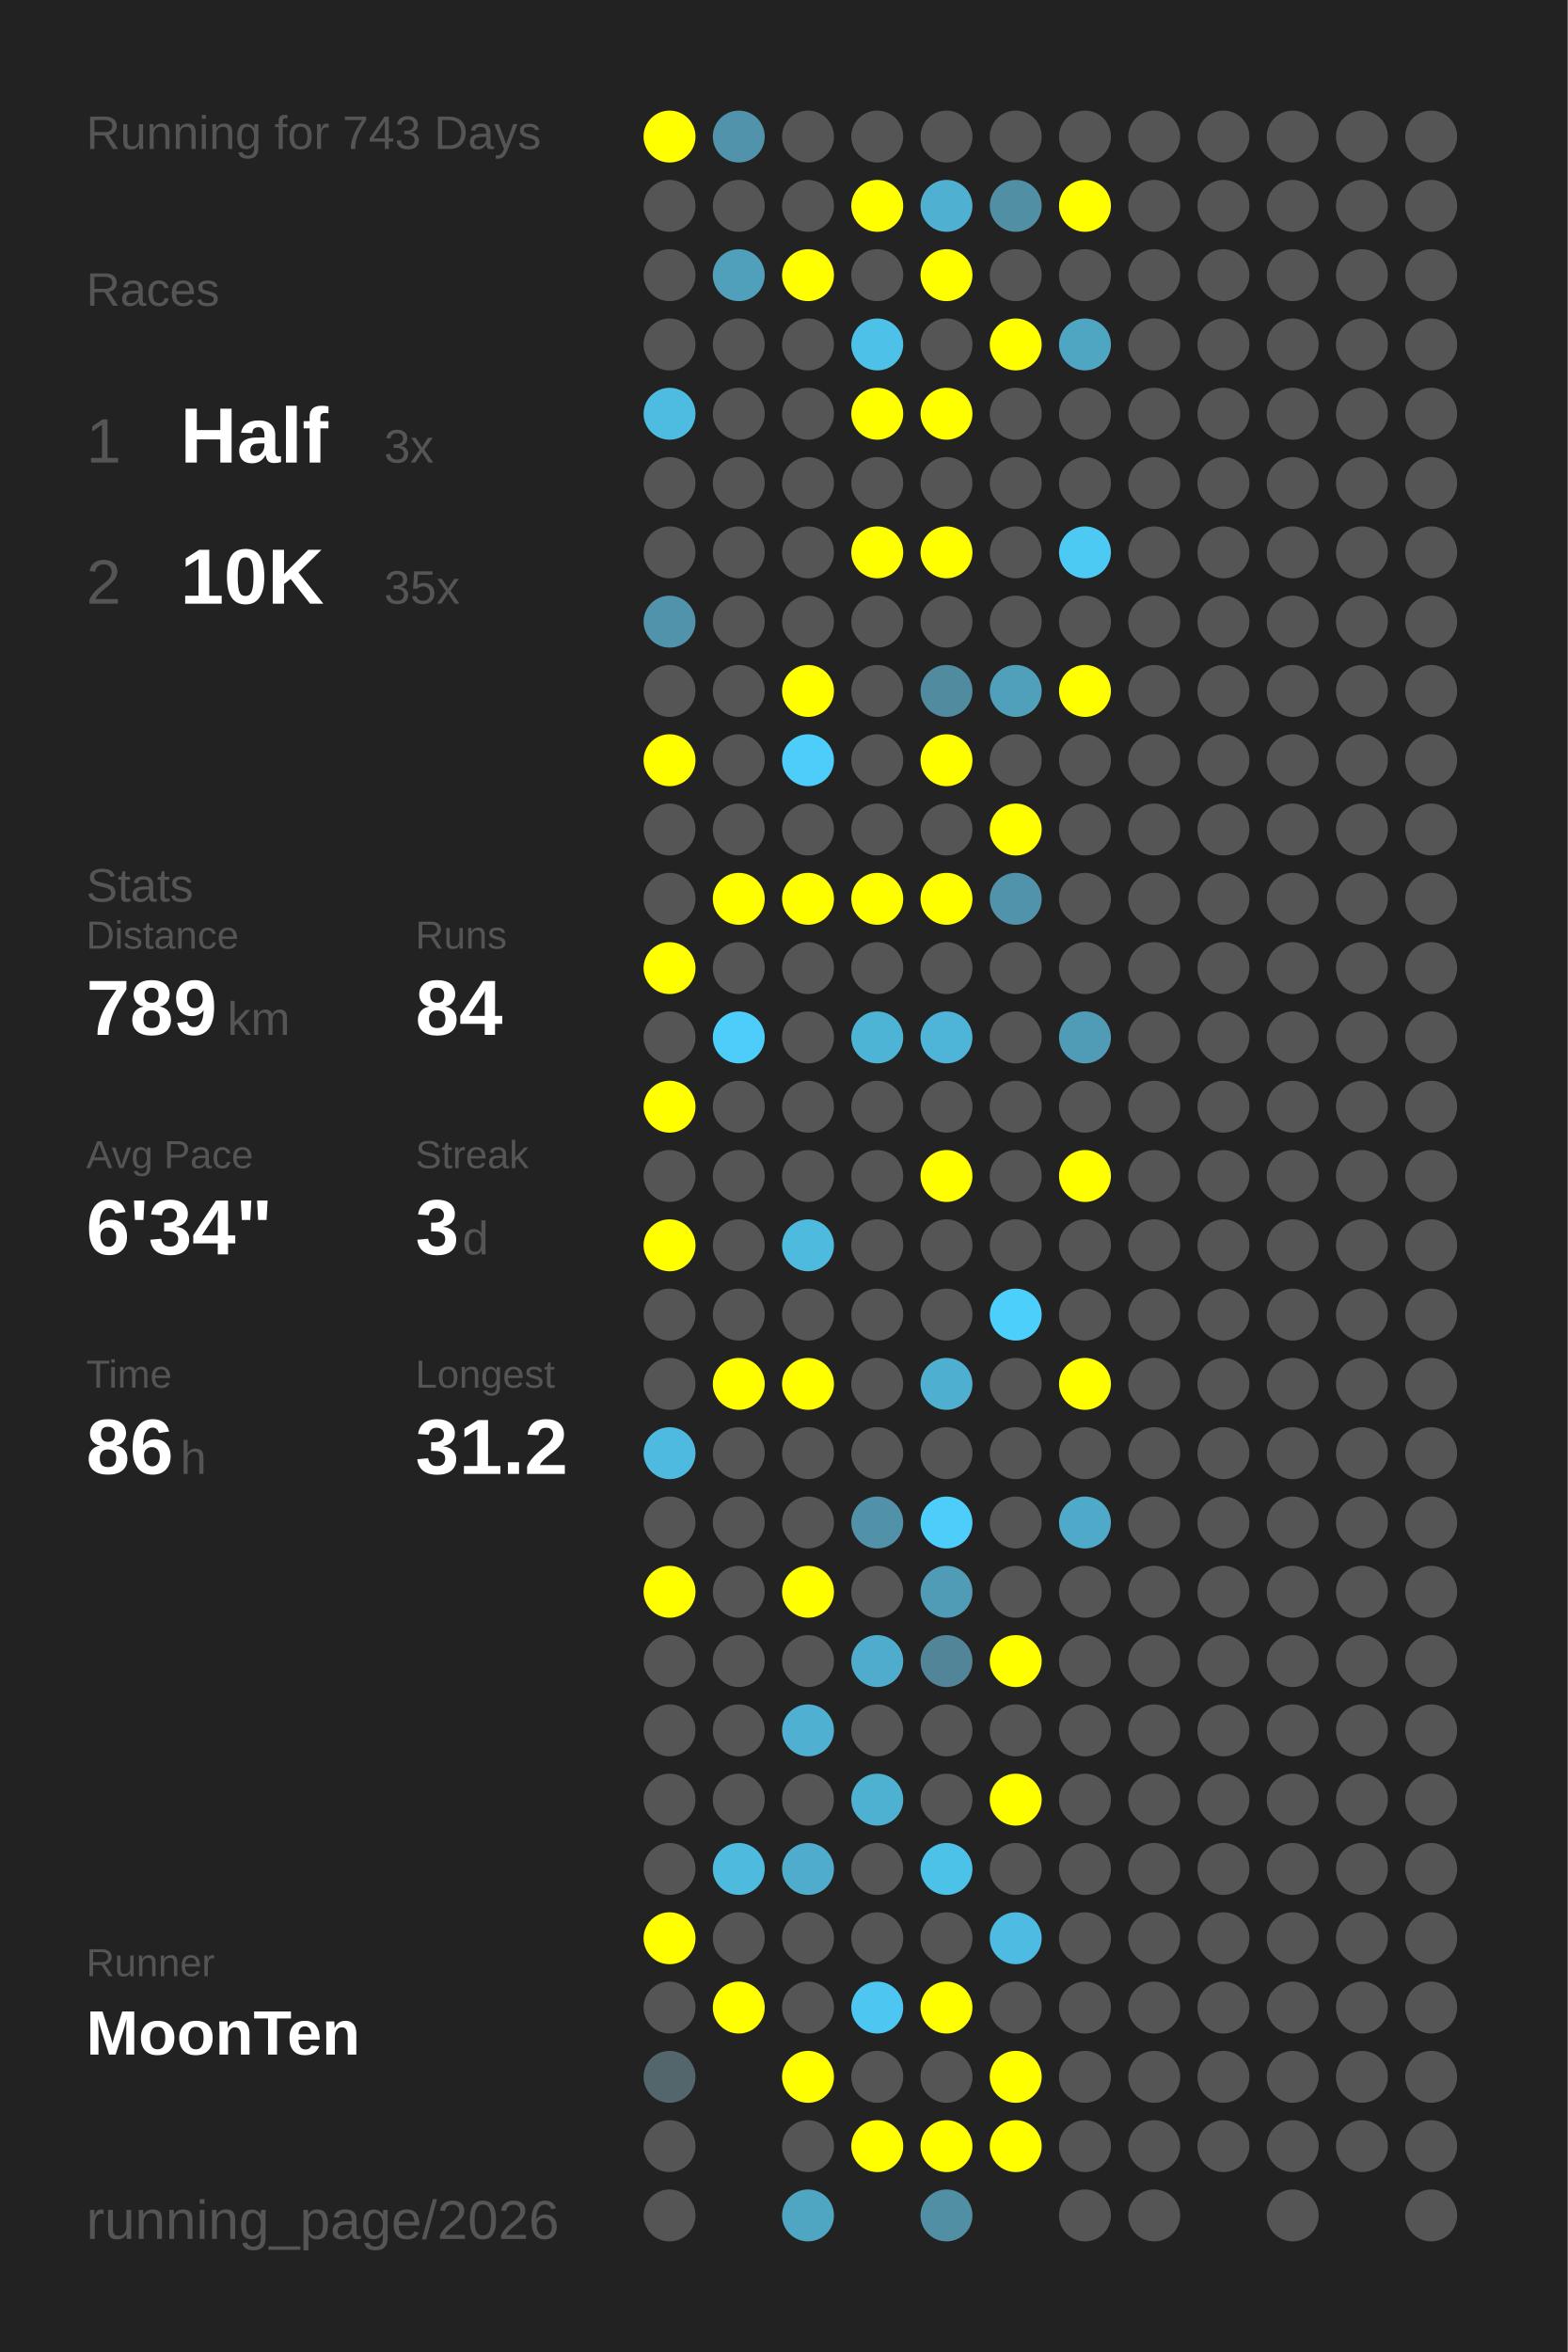
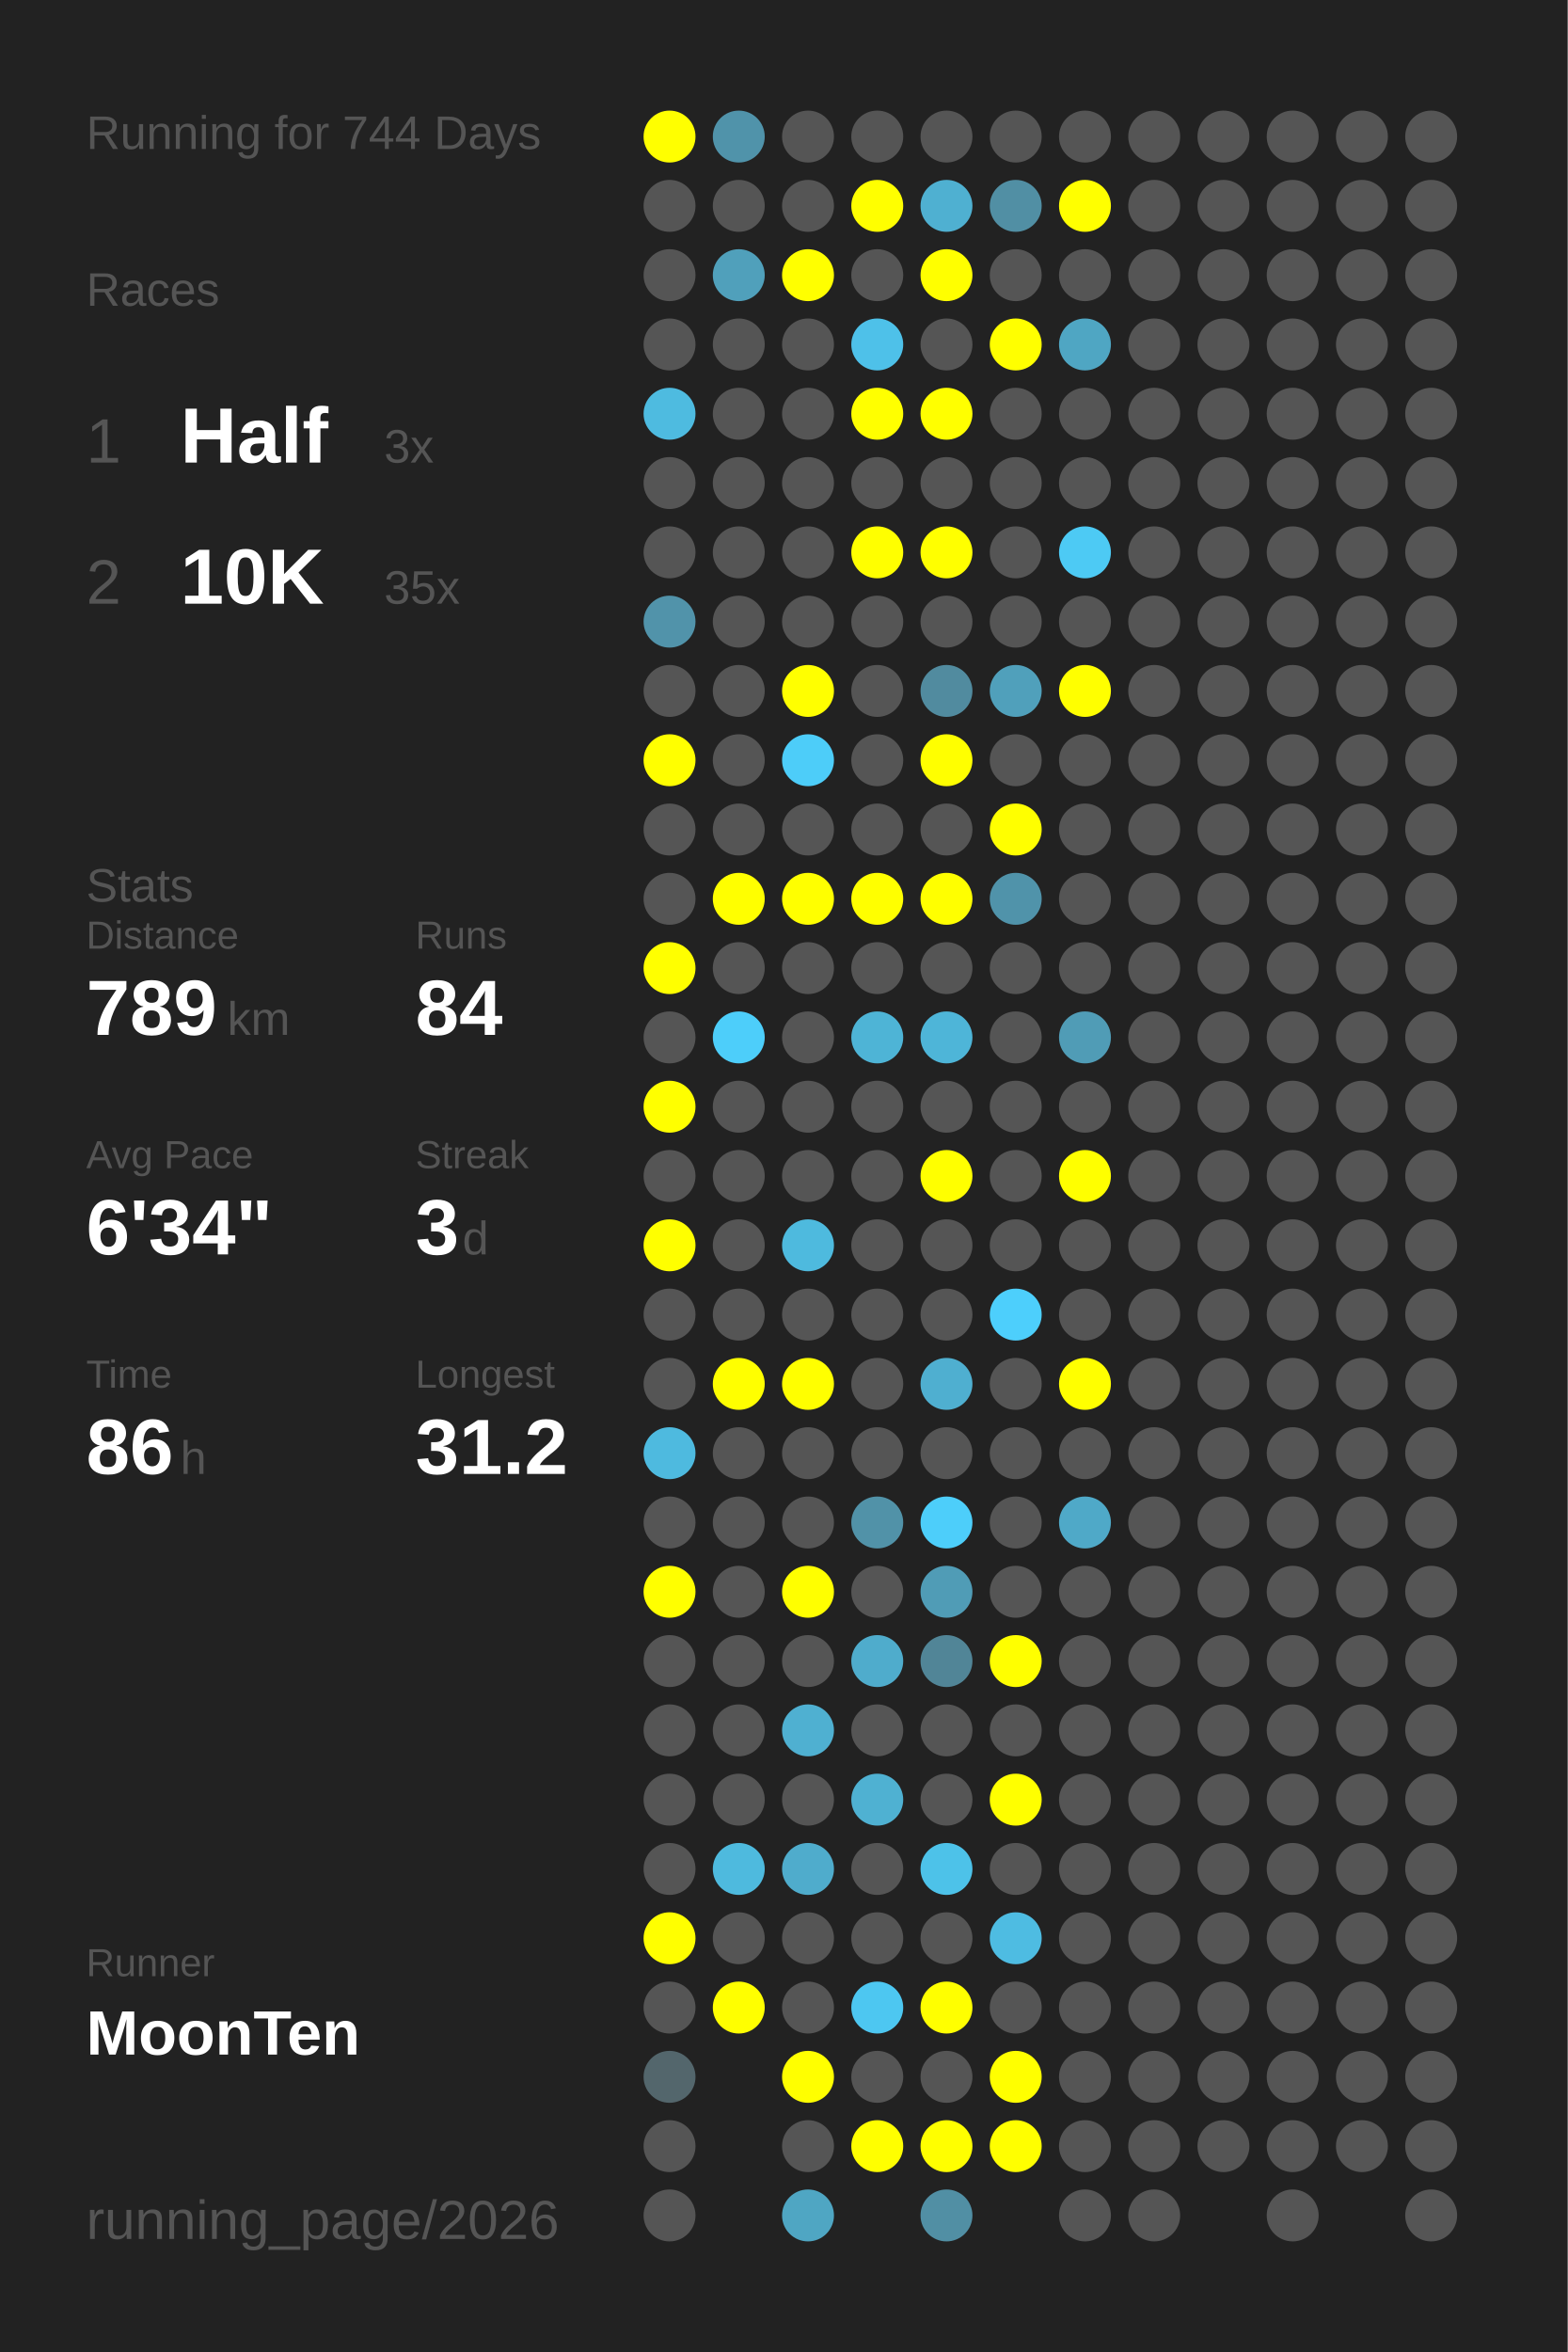
<svg xmlns="http://www.w3.org/2000/svg" baseProfile="full" height="300mm" version="1.1" viewBox="0,0,200,300" width="200mm">
  <defs />
  <rect fill="#222222" height="300" width="200" x="0" y="0" />
-   <text fill="#555555" style="font-size:6px; font-family:Arial;" x="11" y="19">Running for 743 Days</text>
+   <text fill="#555555" style="font-size:6px; font-family:Arial;" x="11" y="19">Running for 744 Days</text>
  <text fill="#555555" style="font-size:6px; font-family:Arial;" x="11" y="39">Races</text>
  <text fill="#555555" style="font-size:8px; font-family:Arial;" x="11" y="59">1</text>
  <text fill="#FFFFFF" style="font-size:10px; font-family:Arial; font-weight:bold;" x="23" y="59">Half</text>
  <text fill="#555555" style="font-size:6px; font-family:Arial;" x="49" y="59">3x</text>
  <text fill="#555555" style="font-size:8px; font-family:Arial;" x="11" y="77">2</text>
  <text fill="#FFFFFF" style="font-size:10px; font-family:Arial; font-weight:bold;" x="23" y="77">10K</text>
  <text fill="#555555" style="font-size:6px; font-family:Arial;" x="49" y="77">35x</text>
  <text fill="#555555" style="font-size:6px; font-family:Arial;" x="11" y="115">Stats</text>
  <text fill="#555555" style="font-size:5px; font-family:Arial;" x="11" y="121">Distance</text>
  <text fill="#FFFFFF" style="font-size:10px; font-family:Arial; font-weight:bold;" x="11" y="132">789</text>
  <text fill="#555555" style="font-size:6px; font-family:Arial;" x="29" y="132">km</text>
  <text fill="#555555" style="font-size:5px; font-family:Arial;" x="53" y="121">Runs</text>
  <text fill="#FFFFFF" style="font-size:10px; font-family:Arial; font-weight:bold;" x="53" y="132">84</text>
  <text fill="#555555" style="font-size:5px; font-family:Arial;" x="11" y="149">Avg Pace</text>
  <text fill="#FFFFFF" style="font-size:10px; font-family:Arial; font-weight:bold;" x="11" y="160">6'34"</text>
  <text fill="#555555" style="font-size:5px; font-family:Arial;" x="53" y="149">Streak</text>
  <text fill="#FFFFFF" style="font-size:10px; font-family:Arial; font-weight:bold;" x="53" y="160">3</text>
  <text fill="#555555" style="font-size:6px; font-family:Arial;" x="59" y="160">d</text>
  <text fill="#555555" style="font-size:5px; font-family:Arial;" x="11" y="177">Time</text>
  <text fill="#FFFFFF" style="font-size:10px; font-family:Arial; font-weight:bold;" x="11" y="188">86</text>
  <text fill="#555555" style="font-size:6px; font-family:Arial;" x="23" y="188">h</text>
  <text fill="#555555" style="font-size:5px; font-family:Arial;" x="53" y="177">Longest</text>
  <text fill="#FFFFFF" style="font-size:10px; font-family:Arial; font-weight:bold;" x="53" y="188">31.2</text>
  <text fill="#555555" style="font-size:5px; font-family:Arial;" x="11" y="252.065">Runner</text>
  <text fill="#FFFFFF" style="font-size:8px; font-family:Arial; font-weight:bold;" x="11" y="262.065">MoonTen</text>
  <text fill="#555555" style="font-size:7px; font-family:Arial;" x="11" y="285.581">running_page/2026</text>
  <circle cx="85.417" cy="17.419" fill="#FFFF00" r="3.312" />
  <circle cx="85.417" cy="26.258" fill="#555555" r="3.312" />
  <circle cx="85.417" cy="35.097" fill="#555555" r="3.312" />
  <circle cx="85.417" cy="43.935" fill="#555555" r="3.312" />
  <circle cx="85.417" cy="52.774" fill="#4ebbe0" r="3.312" />
  <circle cx="85.417" cy="61.613" fill="#555555" r="3.312" />
  <circle cx="85.417" cy="70.452" fill="#555555" r="3.312" />
  <circle cx="85.417" cy="79.29" fill="#5193aa" r="3.312" />
  <circle cx="85.417" cy="88.129" fill="#555555" r="3.312" />
  <circle cx="85.417" cy="96.968" fill="#FFFF00" r="3.312" />
  <circle cx="85.417" cy="105.806" fill="#555555" r="3.312" />
  <circle cx="85.417" cy="114.645" fill="#555555" r="3.312" />
  <circle cx="85.417" cy="123.484" fill="#FFFF00" r="3.312" />
  <circle cx="85.417" cy="132.323" fill="#555555" r="3.312" />
  <circle cx="85.417" cy="141.161" fill="#FFFF00" r="3.312" />
  <circle cx="85.417" cy="150" fill="#555555" r="3.312" />
  <circle cx="85.417" cy="158.839" fill="#FFFF00" r="3.312" />
  <circle cx="85.417" cy="167.677" fill="#555555" r="3.312" />
  <circle cx="85.417" cy="176.516" fill="#555555" r="3.312" />
  <circle cx="85.417" cy="185.355" fill="#4ebadf" r="3.312" />
  <circle cx="85.417" cy="194.194" fill="#555555" r="3.312" />
  <circle cx="85.417" cy="203.032" fill="#FFFF00" r="3.312" />
  <circle cx="85.417" cy="211.871" fill="#555555" r="3.312" />
  <circle cx="85.417" cy="220.71" fill="#555555" r="3.312" />
  <circle cx="85.417" cy="229.548" fill="#555555" r="3.312" />
  <circle cx="85.417" cy="238.387" fill="#555555" r="3.312" />
  <circle cx="85.417" cy="247.226" fill="#FFFF00" r="3.312" />
  <circle cx="85.417" cy="256.065" fill="#555555" r="3.312" />
  <circle cx="85.417" cy="264.903" fill="#53666c" r="3.312" />
  <circle cx="85.417" cy="273.742" fill="#555555" r="3.312" />
  <circle cx="85.417" cy="282.581" fill="#555555" r="3.312" />
  <circle cx="94.25" cy="17.419" fill="#5093aa" r="3.312" />
  <circle cx="94.25" cy="26.258" fill="#555555" r="3.312" />
  <circle cx="94.25" cy="35.097" fill="#50a0bb" r="3.312" />
  <circle cx="94.25" cy="43.935" fill="#555555" r="3.312" />
  <circle cx="94.25" cy="52.774" fill="#555555" r="3.312" />
  <circle cx="94.25" cy="61.613" fill="#555555" r="3.312" />
  <circle cx="94.25" cy="70.452" fill="#555555" r="3.312" />
  <circle cx="94.25" cy="79.29" fill="#555555" r="3.312" />
  <circle cx="94.25" cy="88.129" fill="#555555" r="3.312" />
  <circle cx="94.25" cy="96.968" fill="#555555" r="3.312" />
  <circle cx="94.25" cy="105.806" fill="#555555" r="3.312" />
  <circle cx="94.25" cy="114.645" fill="#FFFF00" r="3.312" />
  <circle cx="94.25" cy="123.484" fill="#555555" r="3.312" />
  <circle cx="94.25" cy="132.323" fill="#4dcefa" r="3.312" />
  <circle cx="94.25" cy="141.161" fill="#555555" r="3.312" />
  <circle cx="94.25" cy="150" fill="#555555" r="3.312" />
  <circle cx="94.25" cy="158.839" fill="#555555" r="3.312" />
  <circle cx="94.25" cy="167.677" fill="#555555" r="3.312" />
  <circle cx="94.25" cy="176.516" fill="#FFFF00" r="3.312" />
  <circle cx="94.25" cy="185.355" fill="#555555" r="3.312" />
  <circle cx="94.25" cy="194.194" fill="#555555" r="3.312" />
  <circle cx="94.25" cy="203.032" fill="#555555" r="3.312" />
  <circle cx="94.25" cy="211.871" fill="#555555" r="3.312" />
  <circle cx="94.25" cy="220.71" fill="#555555" r="3.312" />
  <circle cx="94.25" cy="229.548" fill="#555555" r="3.312" />
  <circle cx="94.25" cy="238.387" fill="#4ebade" r="3.312" />
  <circle cx="94.25" cy="247.226" fill="#555555" r="3.312" />
  <circle cx="94.25" cy="256.065" fill="#FFFF00" r="3.312" />
  <circle cx="103.083" cy="17.419" fill="#555555" r="3.312" />
  <circle cx="103.083" cy="26.258" fill="#555555" r="3.312" />
  <circle cx="103.083" cy="35.097" fill="#FFFF00" r="3.312" />
  <circle cx="103.083" cy="43.935" fill="#555555" r="3.312" />
  <circle cx="103.083" cy="52.774" fill="#555555" r="3.312" />
  <circle cx="103.083" cy="61.613" fill="#555555" r="3.312" />
  <circle cx="103.083" cy="70.452" fill="#555555" r="3.312" />
  <circle cx="103.083" cy="79.29" fill="#555555" r="3.312" />
  <circle cx="103.083" cy="88.129" fill="#FFFF00" r="3.312" />
  <circle cx="103.083" cy="96.968" fill="#4dcdf9" r="3.312" />
  <circle cx="103.083" cy="105.806" fill="#555555" r="3.312" />
  <circle cx="103.083" cy="114.645" fill="#FFFF00" r="3.312" />
  <circle cx="103.083" cy="123.484" fill="#555555" r="3.312" />
  <circle cx="103.083" cy="132.323" fill="#555555" r="3.312" />
  <circle cx="103.083" cy="141.161" fill="#555555" r="3.312" />
  <circle cx="103.083" cy="150" fill="#555555" r="3.312" />
  <circle cx="103.083" cy="158.839" fill="#4ebade" r="3.312" />
  <circle cx="103.083" cy="167.677" fill="#555555" r="3.312" />
  <circle cx="103.083" cy="176.516" fill="#FFFF00" r="3.312" />
  <circle cx="103.083" cy="185.355" fill="#555555" r="3.312" />
  <circle cx="103.083" cy="194.194" fill="#555555" r="3.312" />
  <circle cx="103.083" cy="203.032" fill="#FFFF00" r="3.312" />
  <circle cx="103.083" cy="211.871" fill="#555555" r="3.312" />
  <circle cx="103.083" cy="220.71" fill="#4fb0d1" r="3.312" />
  <circle cx="103.083" cy="229.548" fill="#555555" r="3.312" />
  <circle cx="103.083" cy="238.387" fill="#4faccc" r="3.312" />
  <circle cx="103.083" cy="247.226" fill="#555555" r="3.312" />
  <circle cx="103.083" cy="256.065" fill="#555555" r="3.312" />
  <circle cx="103.083" cy="264.903" fill="#FFFF00" r="3.312" />
  <circle cx="103.083" cy="273.742" fill="#555555" r="3.312" />
  <circle cx="103.083" cy="282.581" fill="#4fa6c3" r="3.312" />
  <circle cx="111.917" cy="17.419" fill="#555555" r="3.312" />
  <circle cx="111.917" cy="26.258" fill="#FFFF00" r="3.312" />
  <circle cx="111.917" cy="35.097" fill="#555555" r="3.312" />
  <circle cx="111.917" cy="43.935" fill="#4ec1e9" r="3.312" />
  <circle cx="111.917" cy="52.774" fill="#FFFF00" r="3.312" />
  <circle cx="111.917" cy="61.613" fill="#555555" r="3.312" />
  <circle cx="111.917" cy="70.452" fill="#FFFF00" r="3.312" />
  <circle cx="111.917" cy="79.29" fill="#555555" r="3.312" />
  <circle cx="111.917" cy="88.129" fill="#555555" r="3.312" />
  <circle cx="111.917" cy="96.968" fill="#555555" r="3.312" />
  <circle cx="111.917" cy="105.806" fill="#555555" r="3.312" />
  <circle cx="111.917" cy="114.645" fill="#FFFF00" r="3.312" />
  <circle cx="111.917" cy="123.484" fill="#555555" r="3.312" />
  <circle cx="111.917" cy="132.323" fill="#4eb4d6" r="3.312" />
  <circle cx="111.917" cy="141.161" fill="#555555" r="3.312" />
  <circle cx="111.917" cy="150" fill="#555555" r="3.312" />
  <circle cx="111.917" cy="158.839" fill="#555555" r="3.312" />
  <circle cx="111.917" cy="167.677" fill="#555555" r="3.312" />
  <circle cx="111.917" cy="176.516" fill="#555555" r="3.312" />
  <circle cx="111.917" cy="185.355" fill="#555555" r="3.312" />
  <circle cx="111.917" cy="194.194" fill="#5192a8" r="3.312" />
  <circle cx="111.917" cy="203.032" fill="#555555" r="3.312" />
  <circle cx="111.917" cy="211.871" fill="#4faccc" r="3.312" />
  <circle cx="111.917" cy="220.71" fill="#555555" r="3.312" />
  <circle cx="111.917" cy="229.548" fill="#4fb1d2" r="3.312" />
  <circle cx="111.917" cy="238.387" fill="#555555" r="3.312" />
  <circle cx="111.917" cy="247.226" fill="#555555" r="3.312" />
  <circle cx="111.917" cy="256.065" fill="#4dc7f1" r="3.312" />
  <circle cx="111.917" cy="264.903" fill="#555555" r="3.312" />
  <circle cx="111.917" cy="273.742" fill="#FFFF00" r="3.312" />
  <circle cx="120.75" cy="17.419" fill="#555555" r="3.312" />
  <circle cx="120.75" cy="26.258" fill="#4fb0d1" r="3.312" />
  <circle cx="120.75" cy="35.097" fill="#FFFF00" r="3.312" />
  <circle cx="120.75" cy="43.935" fill="#555555" r="3.312" />
  <circle cx="120.75" cy="52.774" fill="#FFFF00" r="3.312" />
  <circle cx="120.75" cy="61.613" fill="#555555" r="3.312" />
  <circle cx="120.75" cy="70.452" fill="#FFFF00" r="3.312" />
  <circle cx="120.75" cy="79.29" fill="#555555" r="3.312" />
  <circle cx="120.75" cy="88.129" fill="#518b9f" r="3.312" />
  <circle cx="120.75" cy="96.968" fill="#FFFF00" r="3.312" />
  <circle cx="120.75" cy="105.806" fill="#555555" r="3.312" />
  <circle cx="120.75" cy="114.645" fill="#FFFF00" r="3.312" />
  <circle cx="120.75" cy="123.484" fill="#555555" r="3.312" />
  <circle cx="120.75" cy="132.323" fill="#4eb5d8" r="3.312" />
  <circle cx="120.75" cy="141.161" fill="#555555" r="3.312" />
  <circle cx="120.75" cy="150" fill="#FFFF00" r="3.312" />
  <circle cx="120.75" cy="158.839" fill="#555555" r="3.312" />
  <circle cx="120.75" cy="167.677" fill="#555555" r="3.312" />
  <circle cx="120.75" cy="176.516" fill="#4fafd0" r="3.312" />
  <circle cx="120.75" cy="185.355" fill="#555555" r="3.312" />
  <circle cx="120.75" cy="194.194" fill="#4dcefa" r="3.312" />
  <circle cx="120.75" cy="203.032" fill="#509cb6" r="3.312" />
  <circle cx="120.75" cy="211.871" fill="#518597" r="3.312" />
  <circle cx="120.75" cy="220.71" fill="#555555" r="3.312" />
  <circle cx="120.75" cy="229.548" fill="#555555" r="3.312" />
  <circle cx="120.75" cy="238.387" fill="#4dc2e9" r="3.312" />
  <circle cx="120.75" cy="247.226" fill="#555555" r="3.312" />
  <circle cx="120.75" cy="256.065" fill="#FFFF00" r="3.312" />
  <circle cx="120.75" cy="264.903" fill="#555555" r="3.312" />
  <circle cx="120.75" cy="273.742" fill="#FFFF00" r="3.312" />
  <circle cx="120.75" cy="282.581" fill="#518fa4" r="3.312" />
  <circle cx="129.583" cy="17.419" fill="#555555" r="3.312" />
  <circle cx="129.583" cy="26.258" fill="#518fa4" r="3.312" />
  <circle cx="129.583" cy="35.097" fill="#555555" r="3.312" />
  <circle cx="129.583" cy="43.935" fill="#FFFF00" r="3.312" />
  <circle cx="129.583" cy="52.774" fill="#555555" r="3.312" />
  <circle cx="129.583" cy="61.613" fill="#555555" r="3.312" />
  <circle cx="129.583" cy="70.452" fill="#555555" r="3.312" />
  <circle cx="129.583" cy="79.29" fill="#555555" r="3.312" />
  <circle cx="129.583" cy="88.129" fill="#50a0bb" r="3.312" />
  <circle cx="129.583" cy="96.968" fill="#555555" r="3.312" />
  <circle cx="129.583" cy="105.806" fill="#FFFF00" r="3.312" />
  <circle cx="129.583" cy="114.645" fill="#5093aa" r="3.312" />
  <circle cx="129.583" cy="123.484" fill="#555555" r="3.312" />
  <circle cx="129.583" cy="132.323" fill="#555555" r="3.312" />
  <circle cx="129.583" cy="141.161" fill="#555555" r="3.312" />
  <circle cx="129.583" cy="150" fill="#555555" r="3.312" />
  <circle cx="129.583" cy="158.839" fill="#555555" r="3.312" />
  <circle cx="129.583" cy="167.677" fill="#4dcffc" r="3.312" />
  <circle cx="129.583" cy="176.516" fill="#555555" r="3.312" />
  <circle cx="129.583" cy="185.355" fill="#555555" r="3.312" />
  <circle cx="129.583" cy="194.194" fill="#555555" r="3.312" />
  <circle cx="129.583" cy="203.032" fill="#555555" r="3.312" />
  <circle cx="129.583" cy="211.871" fill="#FFFF00" r="3.312" />
  <circle cx="129.583" cy="220.71" fill="#555555" r="3.312" />
  <circle cx="129.583" cy="229.548" fill="#FFFF00" r="3.312" />
  <circle cx="129.583" cy="238.387" fill="#555555" r="3.312" />
  <circle cx="129.583" cy="247.226" fill="#4ebce2" r="3.312" />
  <circle cx="129.583" cy="256.065" fill="#555555" r="3.312" />
  <circle cx="129.583" cy="264.903" fill="#FFFF00" r="3.312" />
  <circle cx="129.583" cy="273.742" fill="#FFFF00" r="3.312" />
  <circle cx="138.417" cy="17.419" fill="#555555" r="3.312" />
  <circle cx="138.417" cy="26.258" fill="#FFFF00" r="3.312" />
  <circle cx="138.417" cy="35.097" fill="#555555" r="3.312" />
  <circle cx="138.417" cy="43.935" fill="#4fa6c3" r="3.312" />
  <circle cx="138.417" cy="52.774" fill="#555555" r="3.312" />
  <circle cx="138.417" cy="61.613" fill="#555555" r="3.312" />
  <circle cx="138.417" cy="70.452" fill="#4dcaf4" r="3.312" />
  <circle cx="138.417" cy="79.29" fill="#555555" r="3.312" />
  <circle cx="138.417" cy="88.129" fill="#FFFF00" r="3.312" />
  <circle cx="138.417" cy="96.968" fill="#555555" r="3.312" />
  <circle cx="138.417" cy="105.806" fill="#555555" r="3.312" />
  <circle cx="138.417" cy="114.645" fill="#555555" r="3.312" />
  <circle cx="138.417" cy="123.484" fill="#555555" r="3.312" />
  <circle cx="138.417" cy="132.323" fill="#509cb6" r="3.312" />
  <circle cx="138.417" cy="141.161" fill="#555555" r="3.312" />
  <circle cx="138.417" cy="150" fill="#FFFF00" r="3.312" />
  <circle cx="138.417" cy="158.839" fill="#555555" r="3.312" />
  <circle cx="138.417" cy="167.677" fill="#555555" r="3.312" />
  <circle cx="138.417" cy="176.516" fill="#FFFF00" r="3.312" />
  <circle cx="138.417" cy="185.355" fill="#555555" r="3.312" />
  <circle cx="138.417" cy="194.194" fill="#4fa9c8" r="3.312" />
  <circle cx="138.417" cy="203.032" fill="#555555" r="3.312" />
  <circle cx="138.417" cy="211.871" fill="#555555" r="3.312" />
  <circle cx="138.417" cy="220.71" fill="#555555" r="3.312" />
  <circle cx="138.417" cy="229.548" fill="#555555" r="3.312" />
  <circle cx="138.417" cy="238.387" fill="#555555" r="3.312" />
  <circle cx="138.417" cy="247.226" fill="#555555" r="3.312" />
  <circle cx="138.417" cy="256.065" fill="#555555" r="3.312" />
  <circle cx="138.417" cy="264.903" fill="#555555" r="3.312" />
  <circle cx="138.417" cy="273.742" fill="#555555" r="3.312" />
  <circle cx="138.417" cy="282.581" fill="#555555" r="3.312" />
  <circle cx="147.25" cy="17.419" fill="#555555" r="3.312" />
  <circle cx="147.25" cy="26.258" fill="#555555" r="3.312" />
  <circle cx="147.25" cy="35.097" fill="#555555" r="3.312" />
  <circle cx="147.25" cy="43.935" fill="#555555" r="3.312" />
  <circle cx="147.25" cy="52.774" fill="#555555" r="3.312" />
  <circle cx="147.25" cy="61.613" fill="#555555" r="3.312" />
  <circle cx="147.25" cy="70.452" fill="#555555" r="3.312" />
  <circle cx="147.25" cy="79.29" fill="#555555" r="3.312" />
  <circle cx="147.25" cy="88.129" fill="#555555" r="3.312" />
  <circle cx="147.25" cy="96.968" fill="#555555" r="3.312" />
  <circle cx="147.25" cy="105.806" fill="#555555" r="3.312" />
  <circle cx="147.25" cy="114.645" fill="#555555" r="3.312" />
  <circle cx="147.25" cy="123.484" fill="#555555" r="3.312" />
  <circle cx="147.25" cy="132.323" fill="#555555" r="3.312" />
  <circle cx="147.25" cy="141.161" fill="#555555" r="3.312" />
  <circle cx="147.25" cy="150" fill="#555555" r="3.312" />
  <circle cx="147.25" cy="158.839" fill="#555555" r="3.312" />
  <circle cx="147.25" cy="167.677" fill="#555555" r="3.312" />
  <circle cx="147.25" cy="176.516" fill="#555555" r="3.312" />
  <circle cx="147.25" cy="185.355" fill="#555555" r="3.312" />
  <circle cx="147.25" cy="194.194" fill="#555555" r="3.312" />
  <circle cx="147.25" cy="203.032" fill="#555555" r="3.312" />
  <circle cx="147.25" cy="211.871" fill="#555555" r="3.312" />
  <circle cx="147.25" cy="220.71" fill="#555555" r="3.312" />
  <circle cx="147.25" cy="229.548" fill="#555555" r="3.312" />
  <circle cx="147.25" cy="238.387" fill="#555555" r="3.312" />
  <circle cx="147.25" cy="247.226" fill="#555555" r="3.312" />
  <circle cx="147.25" cy="256.065" fill="#555555" r="3.312" />
  <circle cx="147.25" cy="264.903" fill="#555555" r="3.312" />
  <circle cx="147.25" cy="273.742" fill="#555555" r="3.312" />
  <circle cx="147.25" cy="282.581" fill="#555555" r="3.312" />
  <circle cx="156.083" cy="17.419" fill="#555555" r="3.312" />
  <circle cx="156.083" cy="26.258" fill="#555555" r="3.312" />
  <circle cx="156.083" cy="35.097" fill="#555555" r="3.312" />
  <circle cx="156.083" cy="43.935" fill="#555555" r="3.312" />
  <circle cx="156.083" cy="52.774" fill="#555555" r="3.312" />
  <circle cx="156.083" cy="61.613" fill="#555555" r="3.312" />
  <circle cx="156.083" cy="70.452" fill="#555555" r="3.312" />
  <circle cx="156.083" cy="79.29" fill="#555555" r="3.312" />
  <circle cx="156.083" cy="88.129" fill="#555555" r="3.312" />
  <circle cx="156.083" cy="96.968" fill="#555555" r="3.312" />
  <circle cx="156.083" cy="105.806" fill="#555555" r="3.312" />
  <circle cx="156.083" cy="114.645" fill="#555555" r="3.312" />
  <circle cx="156.083" cy="123.484" fill="#555555" r="3.312" />
  <circle cx="156.083" cy="132.323" fill="#555555" r="3.312" />
  <circle cx="156.083" cy="141.161" fill="#555555" r="3.312" />
  <circle cx="156.083" cy="150" fill="#555555" r="3.312" />
  <circle cx="156.083" cy="158.839" fill="#555555" r="3.312" />
  <circle cx="156.083" cy="167.677" fill="#555555" r="3.312" />
  <circle cx="156.083" cy="176.516" fill="#555555" r="3.312" />
  <circle cx="156.083" cy="185.355" fill="#555555" r="3.312" />
  <circle cx="156.083" cy="194.194" fill="#555555" r="3.312" />
  <circle cx="156.083" cy="203.032" fill="#555555" r="3.312" />
  <circle cx="156.083" cy="211.871" fill="#555555" r="3.312" />
  <circle cx="156.083" cy="220.71" fill="#555555" r="3.312" />
  <circle cx="156.083" cy="229.548" fill="#555555" r="3.312" />
  <circle cx="156.083" cy="238.387" fill="#555555" r="3.312" />
  <circle cx="156.083" cy="247.226" fill="#555555" r="3.312" />
  <circle cx="156.083" cy="256.065" fill="#555555" r="3.312" />
  <circle cx="156.083" cy="264.903" fill="#555555" r="3.312" />
  <circle cx="156.083" cy="273.742" fill="#555555" r="3.312" />
  <circle cx="164.917" cy="17.419" fill="#555555" r="3.312" />
  <circle cx="164.917" cy="26.258" fill="#555555" r="3.312" />
  <circle cx="164.917" cy="35.097" fill="#555555" r="3.312" />
  <circle cx="164.917" cy="43.935" fill="#555555" r="3.312" />
  <circle cx="164.917" cy="52.774" fill="#555555" r="3.312" />
  <circle cx="164.917" cy="61.613" fill="#555555" r="3.312" />
  <circle cx="164.917" cy="70.452" fill="#555555" r="3.312" />
  <circle cx="164.917" cy="79.29" fill="#555555" r="3.312" />
  <circle cx="164.917" cy="88.129" fill="#555555" r="3.312" />
  <circle cx="164.917" cy="96.968" fill="#555555" r="3.312" />
  <circle cx="164.917" cy="105.806" fill="#555555" r="3.312" />
  <circle cx="164.917" cy="114.645" fill="#555555" r="3.312" />
  <circle cx="164.917" cy="123.484" fill="#555555" r="3.312" />
  <circle cx="164.917" cy="132.323" fill="#555555" r="3.312" />
  <circle cx="164.917" cy="141.161" fill="#555555" r="3.312" />
  <circle cx="164.917" cy="150" fill="#555555" r="3.312" />
  <circle cx="164.917" cy="158.839" fill="#555555" r="3.312" />
  <circle cx="164.917" cy="167.677" fill="#555555" r="3.312" />
  <circle cx="164.917" cy="176.516" fill="#555555" r="3.312" />
  <circle cx="164.917" cy="185.355" fill="#555555" r="3.312" />
  <circle cx="164.917" cy="194.194" fill="#555555" r="3.312" />
  <circle cx="164.917" cy="203.032" fill="#555555" r="3.312" />
  <circle cx="164.917" cy="211.871" fill="#555555" r="3.312" />
  <circle cx="164.917" cy="220.71" fill="#555555" r="3.312" />
  <circle cx="164.917" cy="229.548" fill="#555555" r="3.312" />
  <circle cx="164.917" cy="238.387" fill="#555555" r="3.312" />
  <circle cx="164.917" cy="247.226" fill="#555555" r="3.312" />
  <circle cx="164.917" cy="256.065" fill="#555555" r="3.312" />
  <circle cx="164.917" cy="264.903" fill="#555555" r="3.312" />
  <circle cx="164.917" cy="273.742" fill="#555555" r="3.312" />
  <circle cx="164.917" cy="282.581" fill="#555555" r="3.312" />
  <circle cx="173.75" cy="17.419" fill="#555555" r="3.312" />
  <circle cx="173.75" cy="26.258" fill="#555555" r="3.312" />
  <circle cx="173.75" cy="35.097" fill="#555555" r="3.312" />
  <circle cx="173.75" cy="43.935" fill="#555555" r="3.312" />
  <circle cx="173.75" cy="52.774" fill="#555555" r="3.312" />
  <circle cx="173.75" cy="61.613" fill="#555555" r="3.312" />
  <circle cx="173.75" cy="70.452" fill="#555555" r="3.312" />
  <circle cx="173.75" cy="79.29" fill="#555555" r="3.312" />
  <circle cx="173.75" cy="88.129" fill="#555555" r="3.312" />
  <circle cx="173.75" cy="96.968" fill="#555555" r="3.312" />
  <circle cx="173.75" cy="105.806" fill="#555555" r="3.312" />
  <circle cx="173.75" cy="114.645" fill="#555555" r="3.312" />
  <circle cx="173.75" cy="123.484" fill="#555555" r="3.312" />
  <circle cx="173.75" cy="132.323" fill="#555555" r="3.312" />
  <circle cx="173.75" cy="141.161" fill="#555555" r="3.312" />
  <circle cx="173.75" cy="150" fill="#555555" r="3.312" />
  <circle cx="173.75" cy="158.839" fill="#555555" r="3.312" />
  <circle cx="173.75" cy="167.677" fill="#555555" r="3.312" />
  <circle cx="173.75" cy="176.516" fill="#555555" r="3.312" />
  <circle cx="173.75" cy="185.355" fill="#555555" r="3.312" />
  <circle cx="173.75" cy="194.194" fill="#555555" r="3.312" />
  <circle cx="173.75" cy="203.032" fill="#555555" r="3.312" />
  <circle cx="173.75" cy="211.871" fill="#555555" r="3.312" />
  <circle cx="173.75" cy="220.71" fill="#555555" r="3.312" />
  <circle cx="173.75" cy="229.548" fill="#555555" r="3.312" />
  <circle cx="173.75" cy="238.387" fill="#555555" r="3.312" />
  <circle cx="173.75" cy="247.226" fill="#555555" r="3.312" />
  <circle cx="173.75" cy="256.065" fill="#555555" r="3.312" />
  <circle cx="173.75" cy="264.903" fill="#555555" r="3.312" />
  <circle cx="173.75" cy="273.742" fill="#555555" r="3.312" />
  <circle cx="182.583" cy="17.419" fill="#555555" r="3.312" />
  <circle cx="182.583" cy="26.258" fill="#555555" r="3.312" />
  <circle cx="182.583" cy="35.097" fill="#555555" r="3.312" />
  <circle cx="182.583" cy="43.935" fill="#555555" r="3.312" />
  <circle cx="182.583" cy="52.774" fill="#555555" r="3.312" />
  <circle cx="182.583" cy="61.613" fill="#555555" r="3.312" />
  <circle cx="182.583" cy="70.452" fill="#555555" r="3.312" />
  <circle cx="182.583" cy="79.29" fill="#555555" r="3.312" />
  <circle cx="182.583" cy="88.129" fill="#555555" r="3.312" />
  <circle cx="182.583" cy="96.968" fill="#555555" r="3.312" />
  <circle cx="182.583" cy="105.806" fill="#555555" r="3.312" />
  <circle cx="182.583" cy="114.645" fill="#555555" r="3.312" />
  <circle cx="182.583" cy="123.484" fill="#555555" r="3.312" />
  <circle cx="182.583" cy="132.323" fill="#555555" r="3.312" />
  <circle cx="182.583" cy="141.161" fill="#555555" r="3.312" />
  <circle cx="182.583" cy="150" fill="#555555" r="3.312" />
  <circle cx="182.583" cy="158.839" fill="#555555" r="3.312" />
  <circle cx="182.583" cy="167.677" fill="#555555" r="3.312" />
  <circle cx="182.583" cy="176.516" fill="#555555" r="3.312" />
  <circle cx="182.583" cy="185.355" fill="#555555" r="3.312" />
  <circle cx="182.583" cy="194.194" fill="#555555" r="3.312" />
  <circle cx="182.583" cy="203.032" fill="#555555" r="3.312" />
  <circle cx="182.583" cy="211.871" fill="#555555" r="3.312" />
  <circle cx="182.583" cy="220.71" fill="#555555" r="3.312" />
  <circle cx="182.583" cy="229.548" fill="#555555" r="3.312" />
  <circle cx="182.583" cy="238.387" fill="#555555" r="3.312" />
  <circle cx="182.583" cy="247.226" fill="#555555" r="3.312" />
  <circle cx="182.583" cy="256.065" fill="#555555" r="3.312" />
  <circle cx="182.583" cy="264.903" fill="#555555" r="3.312" />
  <circle cx="182.583" cy="273.742" fill="#555555" r="3.312" />
  <circle cx="182.583" cy="282.581" fill="#555555" r="3.312" />
</svg>
